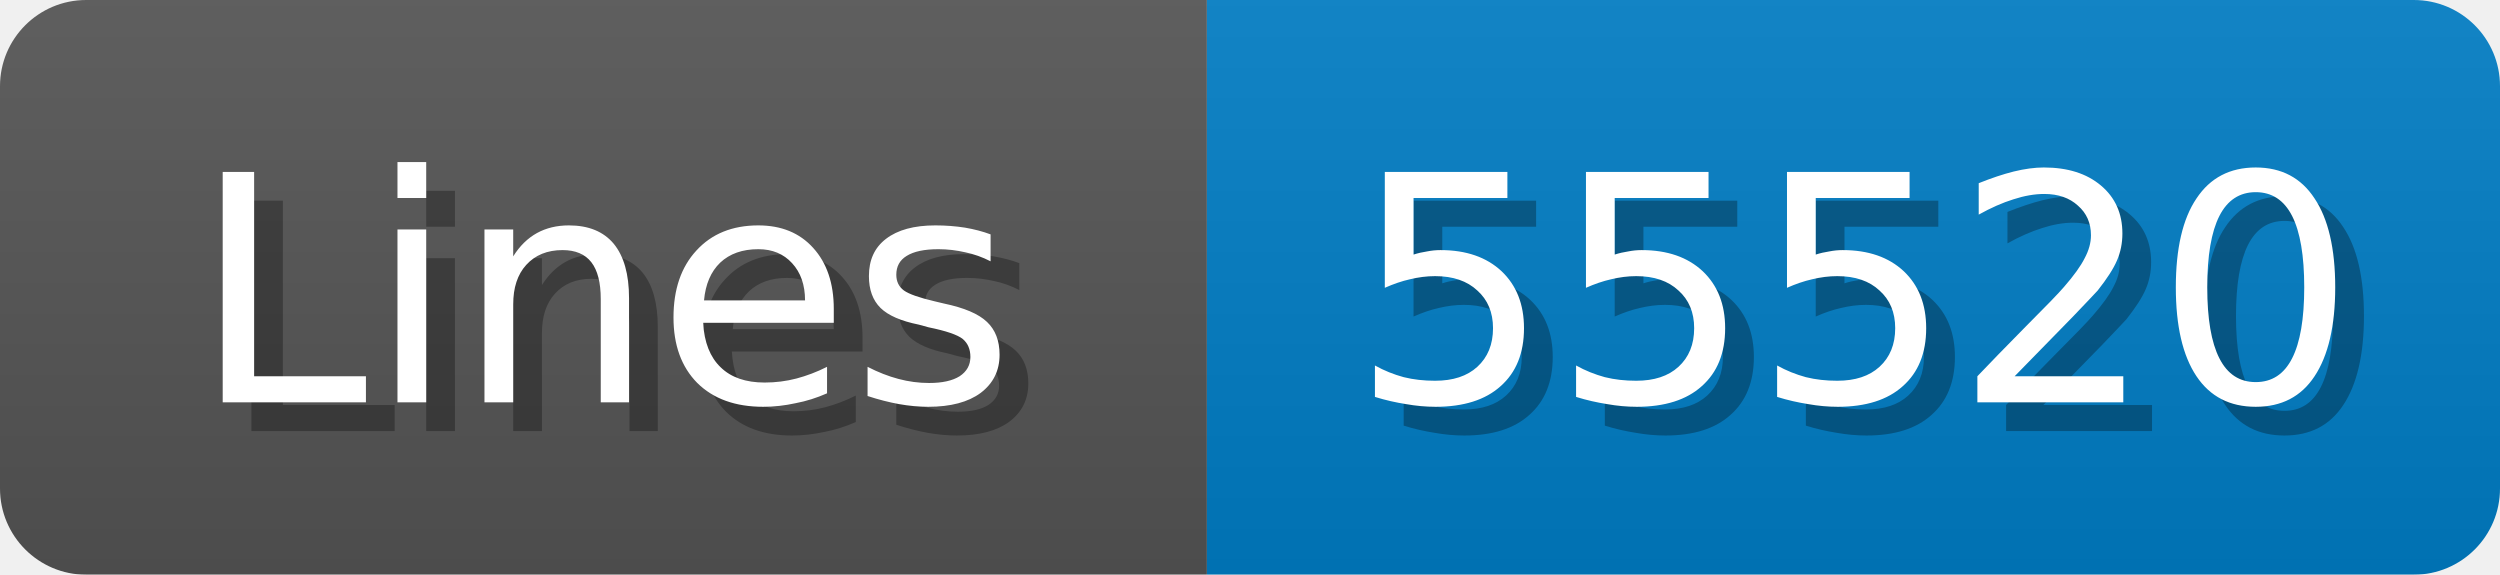
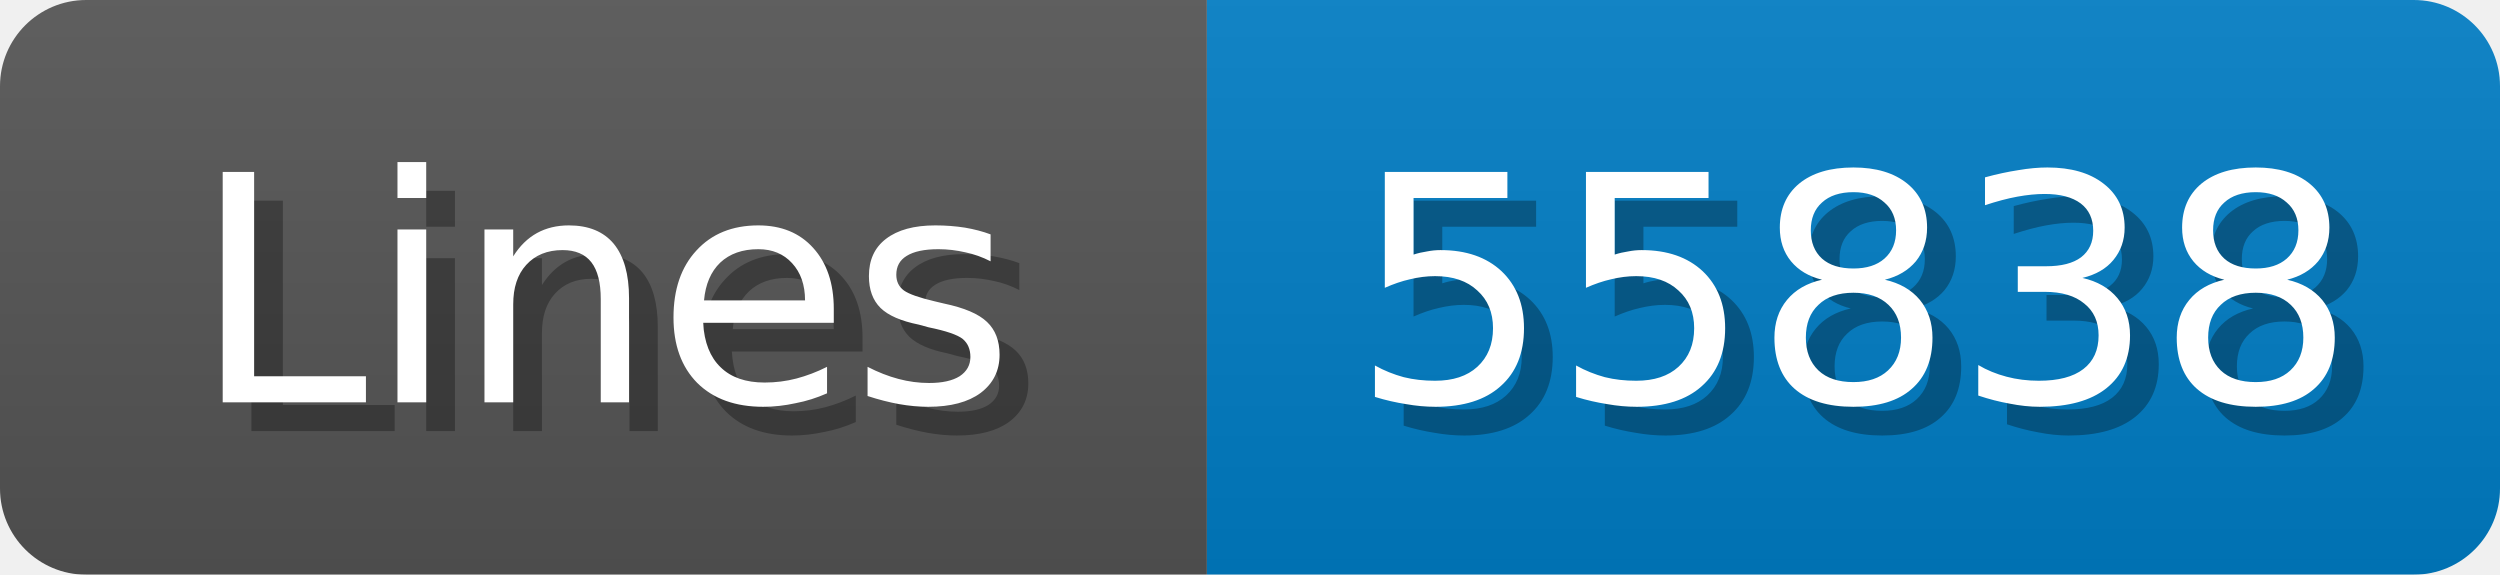
<svg xmlns="http://www.w3.org/2000/svg" width="87" height="20">
  <linearGradient id="b" x2="0" y2="100%">
    <stop offset="0" stop-color="#bbb" stop-opacity=".1" />
    <stop offset="1" stop-opacity=".1" />
  </linearGradient>
  <mask id="anybadge_1">
    <rect width="87" height="20" rx="3" fill="#fff" />
  </mask>
  <g mask="url(#anybadge_1)">
    <path fill="#555" d="M0 0h42v20H0z" />
    <path fill="#007ec6" d="M42 0h45v20H42z" />
    <path fill="url(#b)" d="M0 0h87v20H0z" />
  </g>
  <g fill="#fff" text-anchor="middle" font-family="DejaVu Sans,Verdana,Geneva,sans-serif" font-size="11">
    <text x="22.0" y="15" fill="#010101" fill-opacity=".3">Lines</text>
    <text x="21.0" y="14">Lines</text>
  </g>
  <g fill="#fff" text-anchor="middle" font-family="DejaVu Sans,Verdana,Geneva,sans-serif" font-size="11">
-     <text x="65.5" y="15" fill="#010101" fill-opacity=".3">55520</text>
-     <text x="64.5" y="14">55520</text>
+     <text x="65.5" y="15" fill="#010101" fill-opacity=".3">55838</text>
+     <text x="64.5" y="14">55838</text>
  </g>
</svg>
